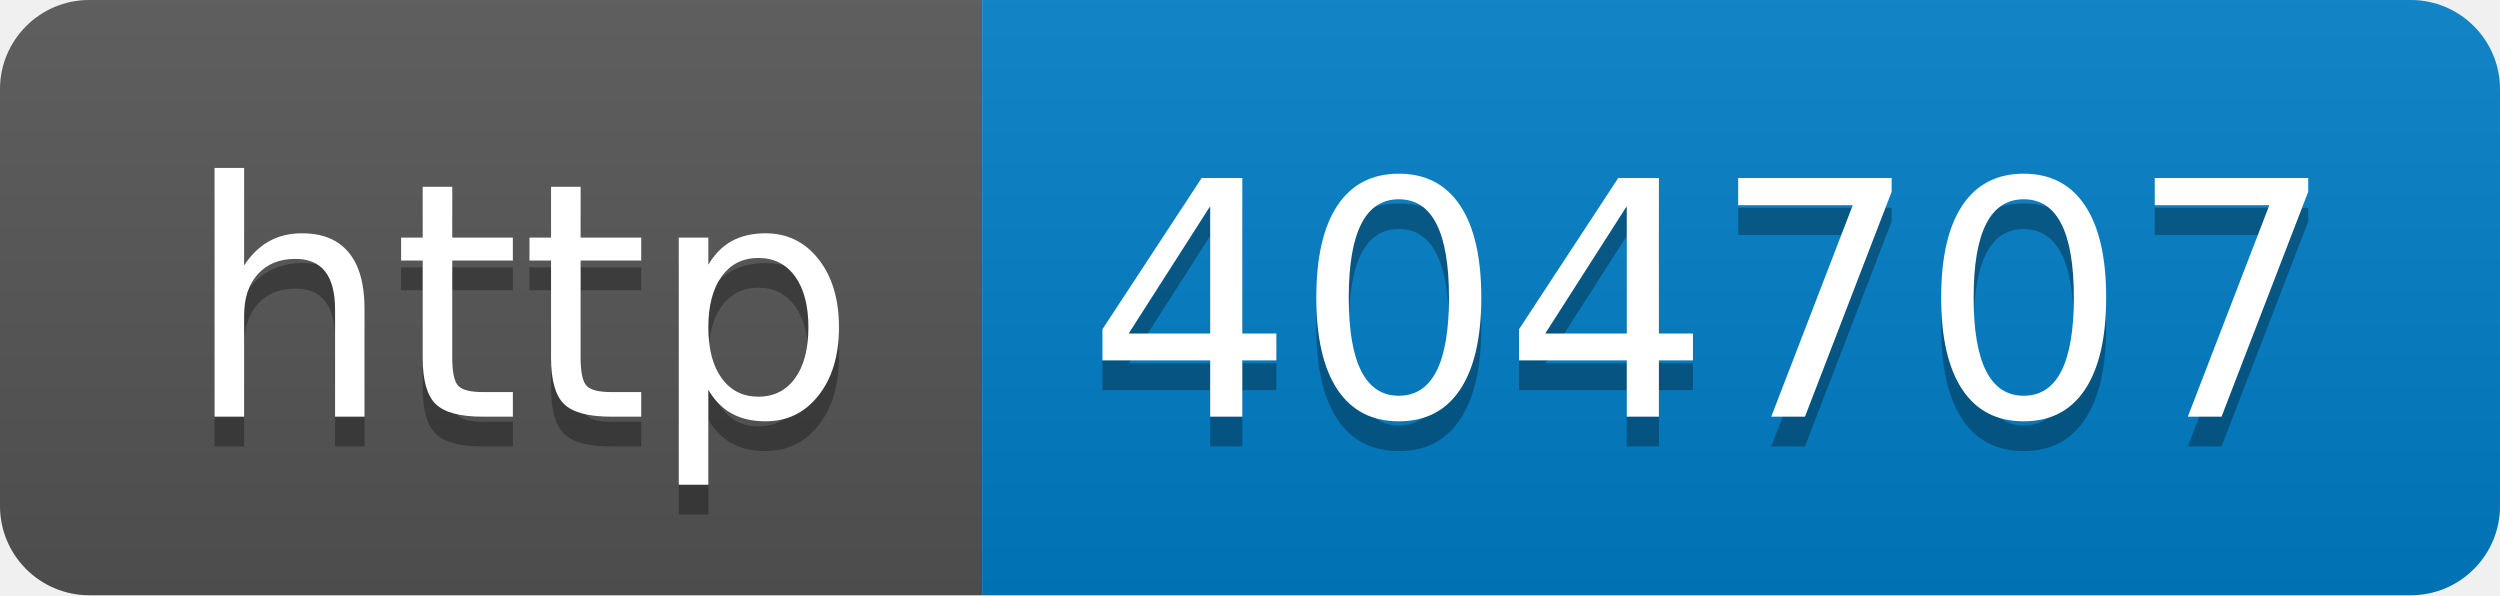
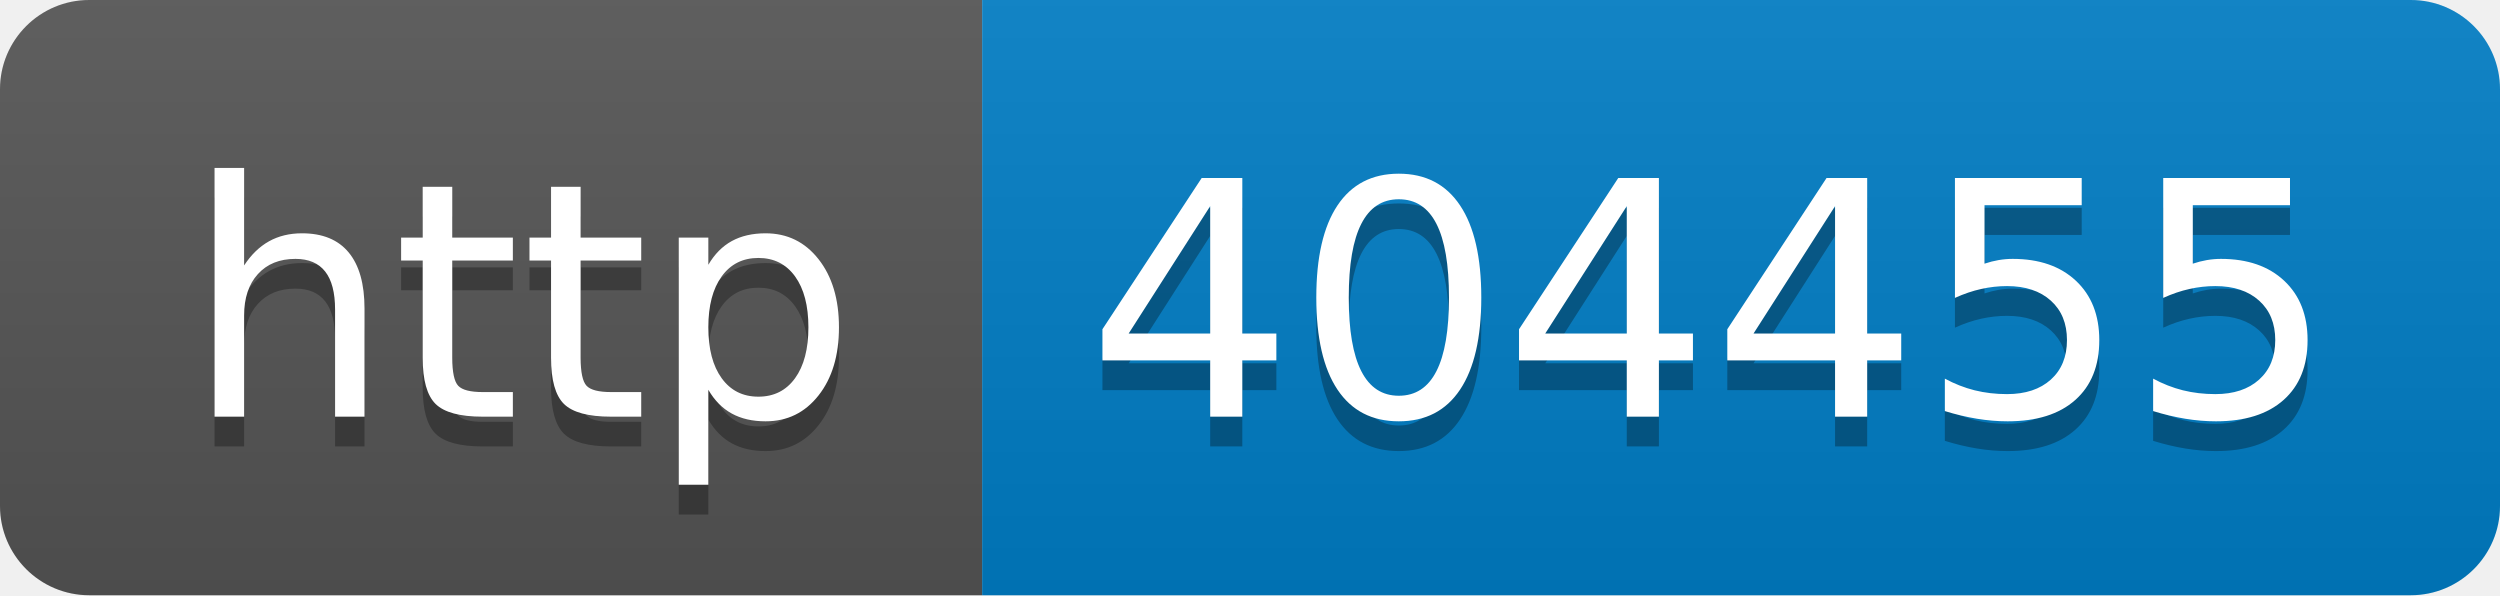
- <svg xmlns="http://www.w3.org/2000/svg" width="84" height="20" role="img" aria-label="http: 404707">
+ <svg xmlns="http://www.w3.org/2000/svg" width="84" height="20" role="img" aria-label="http: 404455">
  <linearGradient id="s" x2="0" y2="100%">
    <stop offset="0" stop-color="#bbb" stop-opacity=".1" />
    <stop offset="1" stop-opacity=".1" />
  </linearGradient>
  <clipPath id="r">
    <rect width="84" height="20" rx="3" fill="#fff" />
  </clipPath>
  <g clip-path="url(#r)">
    <rect width="33" height="20" fill="#555" />
    <rect x="33" width="51" height="20" fill="#007ec6" />
    <rect width="84" height="20" fill="url(#s)" />
  </g>
  <g fill="#fff" text-anchor="middle" font-family="Verdana,Geneva,DejaVu Sans,sans-serif" text-rendering="geometricPrecision" font-size="110">
    <text aria-hidden="true" x="175" y="150" fill="#010101" fill-opacity=".3" transform="scale(.1)" textLength="230">http</text>
    <text x="175" y="140" transform="scale(.1)" fill="#fff" textLength="230">http</text>
-     <text aria-hidden="true" x="575" y="150" fill="#010101" fill-opacity=".3" transform="scale(.1)" textLength="410">404707</text>
-     <text x="575" y="140" transform="scale(.1)" fill="#fff" textLength="410">404707</text>
+     <text aria-hidden="true" x="575" y="150" fill="#010101" fill-opacity=".3" transform="scale(.1)" textLength="410">404455</text>
+     <text x="575" y="140" transform="scale(.1)" fill="#fff" textLength="410">404455</text>
  </g>
</svg>
